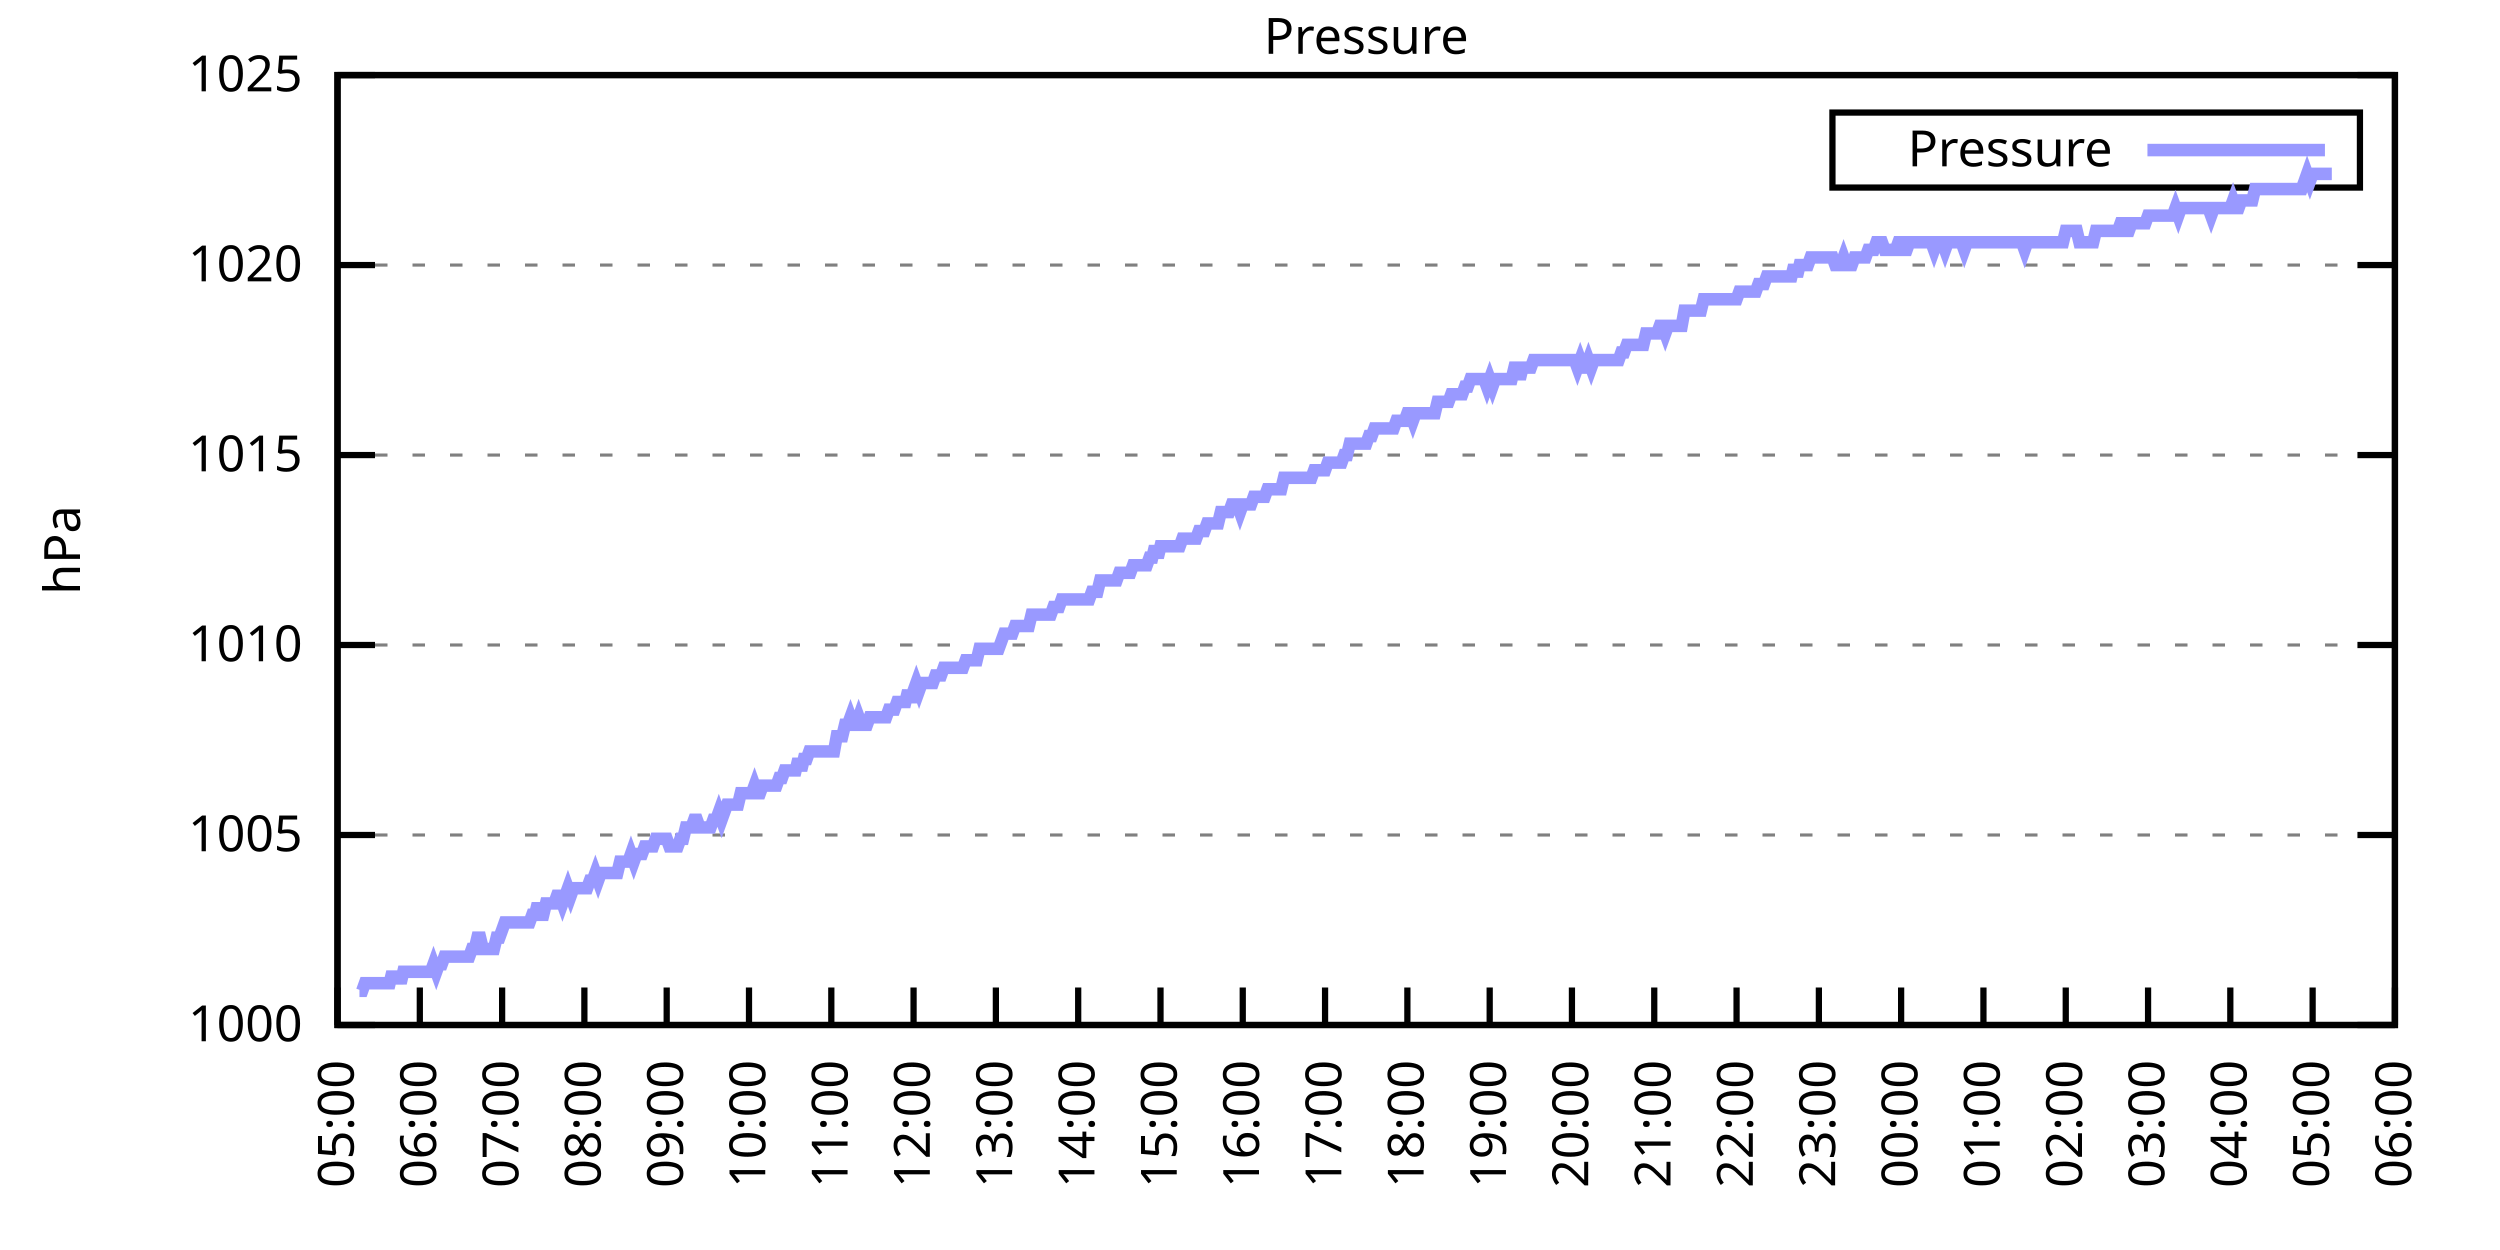
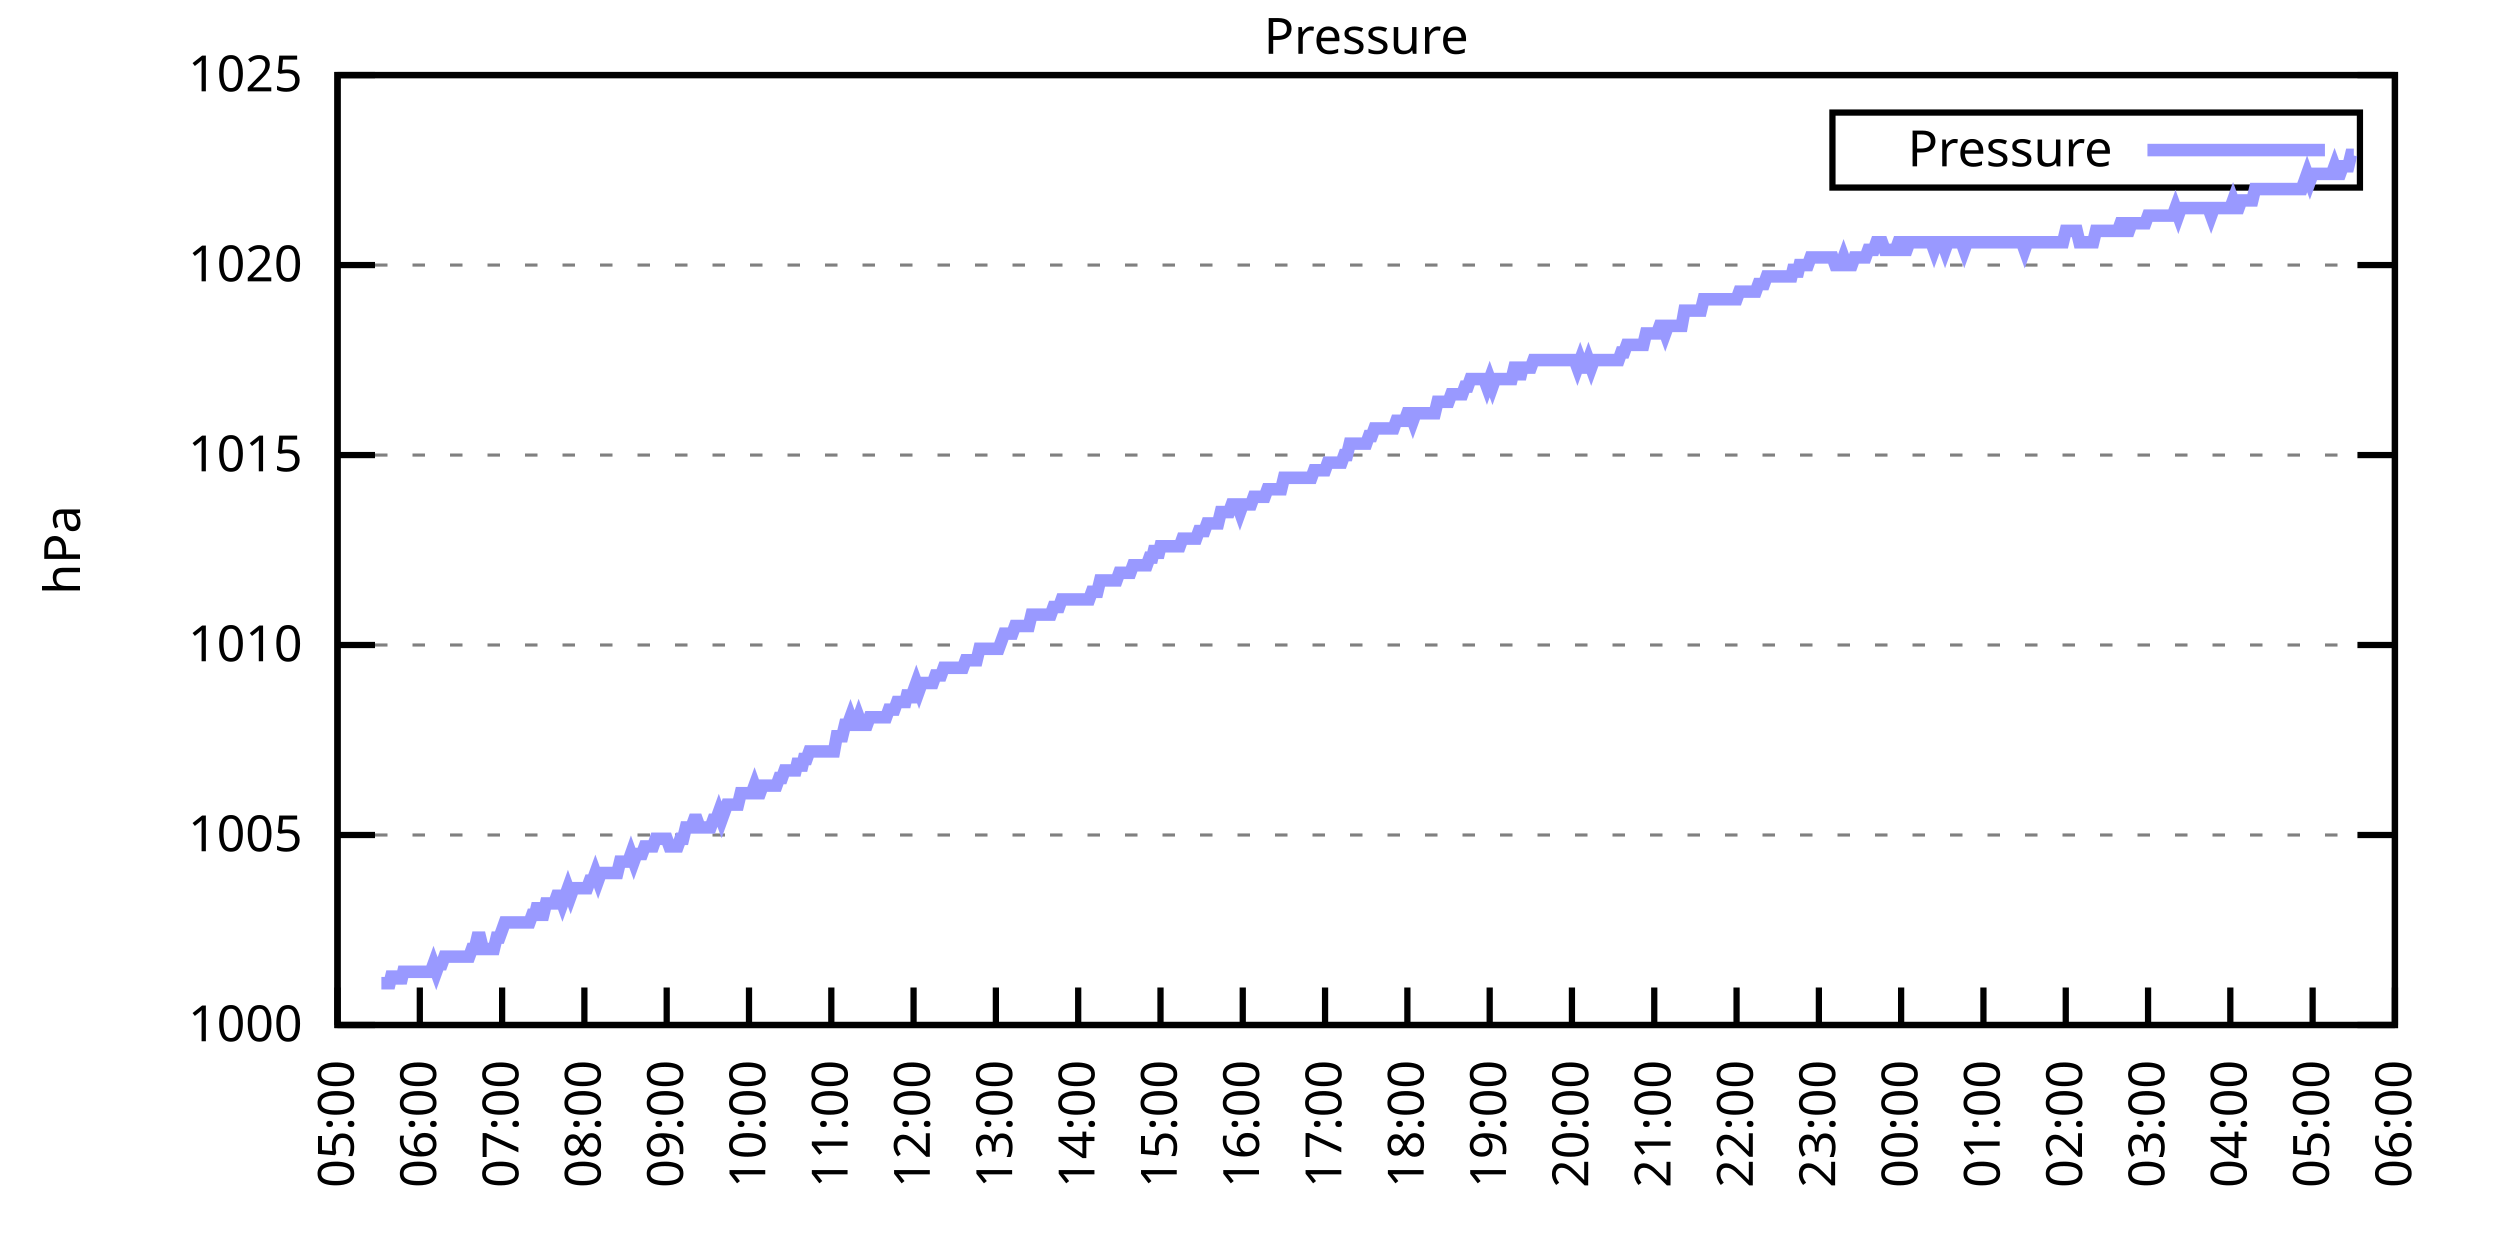
<svg xmlns="http://www.w3.org/2000/svg" xmlns:xlink="http://www.w3.org/1999/xlink" width="400" height="200" viewBox="0 0 400 200">
  <g id="gnuplot_canvas">
    <rect x="0" y="0" width="400" height="200" fill="none" />
    <defs>
      <circle id="gpDot" r="0.5" stroke-width="0.5" stroke="currentColor" />
      <path id="gpPt0" stroke-width="0.333" stroke="currentColor" d="M-1,0 h2 M0,-1 v2" />
      <path id="gpPt1" stroke-width="0.333" stroke="currentColor" d="M-1,-1 L1,1 M1,-1 L-1,1" />
      <path id="gpPt2" stroke-width="0.333" stroke="currentColor" d="M-1,0 L1,0 M0,-1 L0,1 M-1,-1 L1,1 M-1,1 L1,-1" />
      <rect id="gpPt3" stroke-width="0.333" stroke="currentColor" x="-1" y="-1" width="2" height="2" />
      <rect id="gpPt4" stroke-width="0.333" stroke="currentColor" fill="currentColor" x="-1" y="-1" width="2" height="2" />
      <circle id="gpPt5" stroke-width="0.333" stroke="currentColor" cx="0" cy="0" r="1" />
      <use xlink:href="#gpPt5" id="gpPt6" fill="currentColor" stroke="none" />
      <path id="gpPt7" stroke-width="0.333" stroke="currentColor" d="M0,-1.33 L-1.33,0.67 L1.33,0.67 z" />
      <use xlink:href="#gpPt7" id="gpPt8" fill="currentColor" stroke="none" />
      <use xlink:href="#gpPt7" id="gpPt9" stroke="currentColor" transform="rotate(180)" />
      <use xlink:href="#gpPt9" id="gpPt10" fill="currentColor" stroke="none" />
      <use xlink:href="#gpPt3" id="gpPt11" stroke="currentColor" transform="rotate(45)" />
      <use xlink:href="#gpPt11" id="gpPt12" fill="currentColor" stroke="none" />
      <path id="gpPt13" stroke-width="0.333" stroke="currentColor" d="M0,1.330 L1.265,0.411 L0.782,-1.067 L-0.782,-1.076 L-1.265,0.411 z" />
      <use xlink:href="#gpPt13" id="gpPt14" fill="currentColor" stroke="none" />
      <filter id="textbox" filterUnits="objectBoundingBox" x="0" y="0" height="1" width="1">
        <feFlood flood-color="white" flood-opacity="1" result="bgnd" />
        <feComposite in="SourceGraphic" in2="bgnd" operator="atop" />
      </filter>
      <filter id="greybox" filterUnits="objectBoundingBox" x="0" y="0" height="1" width="1">
        <feFlood flood-color="lightgrey" flood-opacity="1" result="grey" />
        <feComposite in="SourceGraphic" in2="grey" operator="atop" />
      </filter>
    </defs>
    <g fill="none" color="white" stroke="currentColor" stroke-width="1.00" stroke-linecap="butt" stroke-linejoin="miter">
</g>
    <g fill="none" color="black" stroke="currentColor" stroke-width="1.00" stroke-linecap="butt" stroke-linejoin="miter">
      <g stroke="none" shape-rendering="crispEdges">
        <polygon fill="rgb(255, 255, 255)" points="54.00,164.00 383.18,164.00 383.18,12.02 54.00,12.02 " />
      </g>
    </g>
    <g fill="none" color="black" stroke="currentColor" stroke-width="1.00" stroke-linecap="butt" stroke-linejoin="miter">
</g>
    <g fill="none" color="black" stroke="black" stroke-width="0.50" stroke-linecap="butt" stroke-linejoin="miter">
</g>
    <g fill="none" color="gray" stroke="currentColor" stroke-width="0.50" stroke-linecap="butt" stroke-linejoin="miter">
      <path stroke="gray" stroke-dasharray="2,4" class="gridline" d="M54.00,164.00 L383.19,164.00  " />
    </g>
    <g fill="none" color="gray" stroke="gray" stroke-width="1.00" stroke-linecap="butt" stroke-linejoin="miter">
</g>
    <g fill="none" color="black" stroke="currentColor" stroke-width="1.00" stroke-linecap="butt" stroke-linejoin="miter">
      <path stroke="black" d="M54.00,164.00 L60.00,164.00 M383.19,164.00 L377.19,164.00  " />
      <g transform="translate(48.40,166.60)" stroke="none" fill="black" font-family="Sans" font-size="8.00" text-anchor="end">
        <text>
          <tspan font-family="Sans"> 1000</tspan>
        </text>
      </g>
    </g>
    <g fill="none" color="black" stroke="currentColor" stroke-width="1.00" stroke-linecap="butt" stroke-linejoin="miter">
</g>
    <g fill="none" color="black" stroke="black" stroke-width="0.50" stroke-linecap="butt" stroke-linejoin="miter">
</g>
    <g fill="none" color="gray" stroke="currentColor" stroke-width="0.50" stroke-linecap="butt" stroke-linejoin="miter">
      <path stroke="gray" stroke-dasharray="2,4" class="gridline" d="M54.00,133.60 L383.19,133.60  " />
    </g>
    <g fill="none" color="gray" stroke="gray" stroke-width="1.00" stroke-linecap="butt" stroke-linejoin="miter">
</g>
    <g fill="none" color="black" stroke="currentColor" stroke-width="1.00" stroke-linecap="butt" stroke-linejoin="miter">
      <path stroke="black" d="M54.00,133.60 L60.00,133.60 M383.19,133.60 L377.19,133.60  " />
      <g transform="translate(48.40,136.20)" stroke="none" fill="black" font-family="Sans" font-size="8.00" text-anchor="end">
        <text>
          <tspan font-family="Sans"> 1005</tspan>
        </text>
      </g>
    </g>
    <g fill="none" color="black" stroke="currentColor" stroke-width="1.00" stroke-linecap="butt" stroke-linejoin="miter">
</g>
    <g fill="none" color="black" stroke="black" stroke-width="0.50" stroke-linecap="butt" stroke-linejoin="miter">
</g>
    <g fill="none" color="gray" stroke="currentColor" stroke-width="0.50" stroke-linecap="butt" stroke-linejoin="miter">
      <path stroke="gray" stroke-dasharray="2,4" class="gridline" d="M54.00,103.20 L383.19,103.20  " />
    </g>
    <g fill="none" color="gray" stroke="gray" stroke-width="1.00" stroke-linecap="butt" stroke-linejoin="miter">
</g>
    <g fill="none" color="black" stroke="currentColor" stroke-width="1.00" stroke-linecap="butt" stroke-linejoin="miter">
      <path stroke="black" d="M54.00,103.20 L60.00,103.20 M383.19,103.20 L377.19,103.20  " />
      <g transform="translate(48.40,105.80)" stroke="none" fill="black" font-family="Sans" font-size="8.00" text-anchor="end">
        <text>
          <tspan font-family="Sans"> 1010</tspan>
        </text>
      </g>
    </g>
    <g fill="none" color="black" stroke="currentColor" stroke-width="1.00" stroke-linecap="butt" stroke-linejoin="miter">
</g>
    <g fill="none" color="black" stroke="black" stroke-width="0.50" stroke-linecap="butt" stroke-linejoin="miter">
</g>
    <g fill="none" color="gray" stroke="currentColor" stroke-width="0.50" stroke-linecap="butt" stroke-linejoin="miter">
      <path stroke="gray" stroke-dasharray="2,4" class="gridline" d="M54.00,72.81 L383.19,72.81  " />
    </g>
    <g fill="none" color="gray" stroke="gray" stroke-width="1.00" stroke-linecap="butt" stroke-linejoin="miter">
</g>
    <g fill="none" color="black" stroke="currentColor" stroke-width="1.00" stroke-linecap="butt" stroke-linejoin="miter">
      <path stroke="black" d="M54.00,72.81 L60.00,72.81 M383.19,72.81 L377.19,72.81  " />
      <g transform="translate(48.40,75.41)" stroke="none" fill="black" font-family="Sans" font-size="8.00" text-anchor="end">
        <text>
          <tspan font-family="Sans"> 1015</tspan>
        </text>
      </g>
    </g>
    <g fill="none" color="black" stroke="currentColor" stroke-width="1.00" stroke-linecap="butt" stroke-linejoin="miter">
</g>
    <g fill="none" color="black" stroke="black" stroke-width="0.50" stroke-linecap="butt" stroke-linejoin="miter">
</g>
    <g fill="none" color="gray" stroke="currentColor" stroke-width="0.50" stroke-linecap="butt" stroke-linejoin="miter">
      <path stroke="gray" stroke-dasharray="2,4" class="gridline" d="M54.00,42.41 L383.19,42.41  " />
    </g>
    <g fill="none" color="gray" stroke="gray" stroke-width="1.00" stroke-linecap="butt" stroke-linejoin="miter">
</g>
    <g fill="none" color="black" stroke="currentColor" stroke-width="1.00" stroke-linecap="butt" stroke-linejoin="miter">
      <path stroke="black" d="M54.00,42.41 L60.00,42.41 M383.19,42.41 L377.19,42.41  " />
      <g transform="translate(48.40,45.01)" stroke="none" fill="black" font-family="Sans" font-size="8.00" text-anchor="end">
        <text>
          <tspan font-family="Sans"> 1020</tspan>
        </text>
      </g>
    </g>
    <g fill="none" color="black" stroke="currentColor" stroke-width="1.00" stroke-linecap="butt" stroke-linejoin="miter">
</g>
    <g fill="none" color="black" stroke="black" stroke-width="0.50" stroke-linecap="butt" stroke-linejoin="miter">
</g>
    <g fill="none" color="gray" stroke="currentColor" stroke-width="0.50" stroke-linecap="butt" stroke-linejoin="miter">
      <path stroke="gray" stroke-dasharray="2,4" class="gridline" d="M54.00,12.01 L383.19,12.01  " />
    </g>
    <g fill="none" color="gray" stroke="gray" stroke-width="1.00" stroke-linecap="butt" stroke-linejoin="miter">
</g>
    <g fill="none" color="black" stroke="currentColor" stroke-width="1.00" stroke-linecap="butt" stroke-linejoin="miter">
      <path stroke="black" d="M54.00,12.01 L60.00,12.01 M383.19,12.01 L377.19,12.01  " />
      <g transform="translate(48.40,14.61)" stroke="none" fill="black" font-family="Sans" font-size="8.00" text-anchor="end">
        <text>
          <tspan font-family="Sans"> 1025</tspan>
        </text>
      </g>
    </g>
    <g fill="none" color="black" stroke="currentColor" stroke-width="1.00" stroke-linecap="butt" stroke-linejoin="miter">
      <path stroke="black" d="M54.00,164.00 L54.00,158.00  " />
      <g transform="translate(56.60,169.60) rotate(270.00)" stroke="none" fill="black" font-family="Sans" font-size="8.00" text-anchor="end">
        <text>
          <tspan font-family="Sans">05:00</tspan>
        </text>
      </g>
    </g>
    <g fill="none" color="black" stroke="currentColor" stroke-width="1.00" stroke-linecap="butt" stroke-linejoin="miter">
      <path stroke="black" d="M67.17,164.00 L67.17,158.00  " />
      <g transform="translate(69.77,169.60) rotate(270.00)" stroke="none" fill="black" font-family="Sans" font-size="8.00" text-anchor="end">
        <text>
          <tspan font-family="Sans">06:00</tspan>
        </text>
      </g>
    </g>
    <g fill="none" color="black" stroke="currentColor" stroke-width="1.00" stroke-linecap="butt" stroke-linejoin="miter">
      <path stroke="black" d="M80.34,164.00 L80.34,158.00  " />
      <g transform="translate(82.94,169.60) rotate(270.00)" stroke="none" fill="black" font-family="Sans" font-size="8.00" text-anchor="end">
        <text>
          <tspan font-family="Sans">07:00</tspan>
        </text>
      </g>
    </g>
    <g fill="none" color="black" stroke="currentColor" stroke-width="1.00" stroke-linecap="butt" stroke-linejoin="miter">
      <path stroke="black" d="M93.50,164.00 L93.50,158.00  " />
      <g transform="translate(96.10,169.60) rotate(270.00)" stroke="none" fill="black" font-family="Sans" font-size="8.00" text-anchor="end">
        <text>
          <tspan font-family="Sans">08:00</tspan>
        </text>
      </g>
    </g>
    <g fill="none" color="black" stroke="currentColor" stroke-width="1.00" stroke-linecap="butt" stroke-linejoin="miter">
      <path stroke="black" d="M106.67,164.00 L106.67,158.00  " />
      <g transform="translate(109.27,169.60) rotate(270.00)" stroke="none" fill="black" font-family="Sans" font-size="8.00" text-anchor="end">
        <text>
          <tspan font-family="Sans">09:00</tspan>
        </text>
      </g>
    </g>
    <g fill="none" color="black" stroke="currentColor" stroke-width="1.00" stroke-linecap="butt" stroke-linejoin="miter">
      <path stroke="black" d="M119.84,164.00 L119.84,158.00  " />
      <g transform="translate(122.44,169.60) rotate(270.00)" stroke="none" fill="black" font-family="Sans" font-size="8.00" text-anchor="end">
        <text>
          <tspan font-family="Sans">10:00</tspan>
        </text>
      </g>
    </g>
    <g fill="none" color="black" stroke="currentColor" stroke-width="1.00" stroke-linecap="butt" stroke-linejoin="miter">
      <path stroke="black" d="M133.01,164.00 L133.01,158.00  " />
      <g transform="translate(135.61,169.60) rotate(270.00)" stroke="none" fill="black" font-family="Sans" font-size="8.00" text-anchor="end">
        <text>
          <tspan font-family="Sans">11:00</tspan>
        </text>
      </g>
    </g>
    <g fill="none" color="black" stroke="currentColor" stroke-width="1.00" stroke-linecap="butt" stroke-linejoin="miter">
      <path stroke="black" d="M146.17,164.00 L146.17,158.00  " />
      <g transform="translate(148.77,169.60) rotate(270.00)" stroke="none" fill="black" font-family="Sans" font-size="8.00" text-anchor="end">
        <text>
          <tspan font-family="Sans">12:00</tspan>
        </text>
      </g>
    </g>
    <g fill="none" color="black" stroke="currentColor" stroke-width="1.00" stroke-linecap="butt" stroke-linejoin="miter">
      <path stroke="black" d="M159.34,164.00 L159.34,158.00  " />
      <g transform="translate(161.94,169.60) rotate(270.00)" stroke="none" fill="black" font-family="Sans" font-size="8.00" text-anchor="end">
        <text>
          <tspan font-family="Sans">13:00</tspan>
        </text>
      </g>
    </g>
    <g fill="none" color="black" stroke="currentColor" stroke-width="1.00" stroke-linecap="butt" stroke-linejoin="miter">
      <path stroke="black" d="M172.51,164.00 L172.51,158.00  " />
      <g transform="translate(175.11,169.60) rotate(270.00)" stroke="none" fill="black" font-family="Sans" font-size="8.00" text-anchor="end">
        <text>
          <tspan font-family="Sans">14:00</tspan>
        </text>
      </g>
    </g>
    <g fill="none" color="black" stroke="currentColor" stroke-width="1.00" stroke-linecap="butt" stroke-linejoin="miter">
      <path stroke="black" d="M185.68,164.00 L185.68,158.00  " />
      <g transform="translate(188.28,169.60) rotate(270.00)" stroke="none" fill="black" font-family="Sans" font-size="8.00" text-anchor="end">
        <text>
          <tspan font-family="Sans">15:00</tspan>
        </text>
      </g>
    </g>
    <g fill="none" color="black" stroke="currentColor" stroke-width="1.00" stroke-linecap="butt" stroke-linejoin="miter">
      <path stroke="black" d="M198.84,164.00 L198.84,158.00  " />
      <g transform="translate(201.44,169.60) rotate(270.00)" stroke="none" fill="black" font-family="Sans" font-size="8.00" text-anchor="end">
        <text>
          <tspan font-family="Sans">16:00</tspan>
        </text>
      </g>
    </g>
    <g fill="none" color="black" stroke="currentColor" stroke-width="1.00" stroke-linecap="butt" stroke-linejoin="miter">
      <path stroke="black" d="M212.01,164.00 L212.01,158.00  " />
      <g transform="translate(214.61,169.60) rotate(270.00)" stroke="none" fill="black" font-family="Sans" font-size="8.00" text-anchor="end">
        <text>
          <tspan font-family="Sans">17:00</tspan>
        </text>
      </g>
    </g>
    <g fill="none" color="black" stroke="currentColor" stroke-width="1.00" stroke-linecap="butt" stroke-linejoin="miter">
      <path stroke="black" d="M225.18,164.00 L225.18,158.00  " />
      <g transform="translate(227.78,169.60) rotate(270.00)" stroke="none" fill="black" font-family="Sans" font-size="8.00" text-anchor="end">
        <text>
          <tspan font-family="Sans">18:00</tspan>
        </text>
      </g>
    </g>
    <g fill="none" color="black" stroke="currentColor" stroke-width="1.00" stroke-linecap="butt" stroke-linejoin="miter">
      <path stroke="black" d="M238.35,164.00 L238.35,158.00  " />
      <g transform="translate(240.95,169.60) rotate(270.00)" stroke="none" fill="black" font-family="Sans" font-size="8.00" text-anchor="end">
        <text>
          <tspan font-family="Sans">19:00</tspan>
        </text>
      </g>
    </g>
    <g fill="none" color="black" stroke="currentColor" stroke-width="1.00" stroke-linecap="butt" stroke-linejoin="miter">
      <path stroke="black" d="M251.51,164.00 L251.51,158.00  " />
      <g transform="translate(254.11,169.60) rotate(270.00)" stroke="none" fill="black" font-family="Sans" font-size="8.00" text-anchor="end">
        <text>
          <tspan font-family="Sans">20:00</tspan>
        </text>
      </g>
    </g>
    <g fill="none" color="black" stroke="currentColor" stroke-width="1.00" stroke-linecap="butt" stroke-linejoin="miter">
      <path stroke="black" d="M264.68,164.00 L264.68,158.00  " />
      <g transform="translate(267.28,169.60) rotate(270.00)" stroke="none" fill="black" font-family="Sans" font-size="8.00" text-anchor="end">
        <text>
          <tspan font-family="Sans">21:00</tspan>
        </text>
      </g>
    </g>
    <g fill="none" color="black" stroke="currentColor" stroke-width="1.00" stroke-linecap="butt" stroke-linejoin="miter">
      <path stroke="black" d="M277.85,164.00 L277.85,158.00  " />
      <g transform="translate(280.45,169.60) rotate(270.00)" stroke="none" fill="black" font-family="Sans" font-size="8.00" text-anchor="end">
        <text>
          <tspan font-family="Sans">22:00</tspan>
        </text>
      </g>
    </g>
    <g fill="none" color="black" stroke="currentColor" stroke-width="1.00" stroke-linecap="butt" stroke-linejoin="miter">
      <path stroke="black" d="M291.02,164.00 L291.02,158.00  " />
      <g transform="translate(293.62,169.60) rotate(270.00)" stroke="none" fill="black" font-family="Sans" font-size="8.00" text-anchor="end">
        <text>
          <tspan font-family="Sans">23:00</tspan>
        </text>
      </g>
    </g>
    <g fill="none" color="black" stroke="currentColor" stroke-width="1.00" stroke-linecap="butt" stroke-linejoin="miter">
      <path stroke="black" d="M304.18,164.00 L304.18,158.00  " />
      <g transform="translate(306.78,169.60) rotate(270.00)" stroke="none" fill="black" font-family="Sans" font-size="8.00" text-anchor="end">
        <text>
          <tspan font-family="Sans">00:00</tspan>
        </text>
      </g>
    </g>
    <g fill="none" color="black" stroke="currentColor" stroke-width="1.00" stroke-linecap="butt" stroke-linejoin="miter">
      <path stroke="black" d="M317.35,164.00 L317.35,158.00  " />
      <g transform="translate(319.95,169.60) rotate(270.00)" stroke="none" fill="black" font-family="Sans" font-size="8.00" text-anchor="end">
        <text>
          <tspan font-family="Sans">01:00</tspan>
        </text>
      </g>
    </g>
    <g fill="none" color="black" stroke="currentColor" stroke-width="1.00" stroke-linecap="butt" stroke-linejoin="miter">
      <path stroke="black" d="M330.52,164.00 L330.52,158.00  " />
      <g transform="translate(333.12,169.60) rotate(270.00)" stroke="none" fill="black" font-family="Sans" font-size="8.00" text-anchor="end">
        <text>
          <tspan font-family="Sans">02:00</tspan>
        </text>
      </g>
    </g>
    <g fill="none" color="black" stroke="currentColor" stroke-width="1.00" stroke-linecap="butt" stroke-linejoin="miter">
      <path stroke="black" d="M343.69,164.00 L343.69,158.00  " />
      <g transform="translate(346.29,169.60) rotate(270.00)" stroke="none" fill="black" font-family="Sans" font-size="8.00" text-anchor="end">
        <text>
          <tspan font-family="Sans">03:00</tspan>
        </text>
      </g>
    </g>
    <g fill="none" color="black" stroke="currentColor" stroke-width="1.00" stroke-linecap="butt" stroke-linejoin="miter">
      <path stroke="black" d="M356.85,164.00 L356.85,158.00  " />
      <g transform="translate(359.45,169.60) rotate(270.00)" stroke="none" fill="black" font-family="Sans" font-size="8.00" text-anchor="end">
        <text>
          <tspan font-family="Sans">04:00</tspan>
        </text>
      </g>
    </g>
    <g fill="none" color="black" stroke="currentColor" stroke-width="1.00" stroke-linecap="butt" stroke-linejoin="miter">
      <path stroke="black" d="M370.02,164.00 L370.02,158.00  " />
      <g transform="translate(372.62,169.60) rotate(270.00)" stroke="none" fill="black" font-family="Sans" font-size="8.00" text-anchor="end">
        <text>
          <tspan font-family="Sans">05:00</tspan>
        </text>
      </g>
    </g>
    <g fill="none" color="black" stroke="currentColor" stroke-width="1.00" stroke-linecap="butt" stroke-linejoin="miter">
      <path stroke="black" d="M383.19,164.00 L383.19,158.00  " />
      <g transform="translate(385.79,169.60) rotate(270.00)" stroke="none" fill="black" font-family="Sans" font-size="8.00" text-anchor="end">
        <text>
          <tspan font-family="Sans">06:00</tspan>
        </text>
      </g>
    </g>
    <g fill="none" color="black" stroke="currentColor" stroke-width="1.00" stroke-linecap="butt" stroke-linejoin="miter">
</g>
    <g fill="none" color="black" stroke="currentColor" stroke-width="1.00" stroke-linecap="butt" stroke-linejoin="miter">
      <path stroke="black" d="M54.00,12.01 L54.00,164.00 L383.19,164.00 L383.19,12.01 L54.00,12.01 Z  " />
    </g>
    <g fill="none" color="black" stroke="currentColor" stroke-width="1.00" stroke-linecap="butt" stroke-linejoin="miter">
</g>
    <g fill="none" color="black" stroke="currentColor" stroke-width="1.00" stroke-linecap="butt" stroke-linejoin="miter">
      <path stroke="black" d="M293.19,30.01 L293.19,18.01 L377.59,18.01 L377.59,30.01 L293.19,30.01 Z  " />
    </g>
    <g id="Pressure_plot_1">
      <g fill="none" color="white" stroke="black" stroke-width="2.00" stroke-linecap="butt" stroke-linejoin="miter">
</g>
      <g fill="none" color="black" stroke="currentColor" stroke-width="2.00" stroke-linecap="butt" stroke-linejoin="miter">
        <g transform="translate(337.99,26.61)" stroke="none" fill="black" font-family="Sans" font-size="8.00" text-anchor="end">
          <text>
            <tspan font-family="Sans">Pressure</tspan>
          </text>
        </g>
      </g>
      <g fill="none" color="black" stroke="currentColor" stroke-width="2.00" stroke-linecap="butt" stroke-linejoin="miter">
-         <path stroke="rgb(153, 153, 255)" d="M343.59,24.01 L371.99,24.01 M57.51,158.53 L57.95,158.53 L58.39,157.31 L58.83,157.31 L59.27,157.31 L59.71,157.31   L60.14,157.31 L60.58,157.31 L61.02,157.31 L61.46,157.31 L61.90,157.31 L62.34,157.31 L62.78,155.49 L63.22,157.31   L63.66,155.49 L64.10,157.31 L64.53,155.49 L64.97,155.49 L65.41,155.49 L65.85,155.49 L66.29,155.49 L66.73,155.49   L67.17,155.49 L67.61,155.49 L68.05,155.49 L68.48,155.49 L68.92,155.49 L69.36,154.27 L69.80,155.49 L70.24,154.27   L70.68,154.27 L71.12,153.06 L71.56,153.06 L72.00,153.06 L72.43,153.06 L72.87,153.06 L73.31,153.06 L73.75,153.06   L74.19,153.06 L74.63,153.06 L75.07,153.06 L75.51,151.84 L75.95,151.84 L76.38,150.02 L76.82,150.02 L77.26,151.84   L77.70,151.84 L78.14,151.84 L78.58,151.84 L79.02,151.84 L79.46,150.02 L79.90,150.02 L80.34,148.80 L80.77,147.59   L81.21,147.59 L81.65,147.59 L82.09,147.59 L82.53,147.59 L82.97,147.59 L83.41,147.59 L83.85,147.59 L84.29,147.59   L84.72,147.59 L85.16,146.37 L85.60,146.37 L86.04,144.55 L86.48,146.37 L86.92,146.37 L87.36,144.55 L87.80,144.55   L88.24,144.55 L88.67,144.55 L89.11,143.33 L89.55,143.33 L89.99,144.55 L90.43,143.33 L90.87,142.11 L91.31,143.33   L91.75,142.11 L92.19,142.11 L92.62,142.11 L93.06,142.11 L93.50,142.11 L93.94,142.11 L94.38,140.90 L94.82,140.90   L95.26,139.68 L95.70,140.90 L96.14,139.68 L96.58,139.68 L97.01,139.68 L97.45,139.68 L97.89,139.68 L98.33,139.68   L98.77,139.68 L99.21,137.86 L99.65,137.86 L100.09,137.86 L100.53,137.86 L100.96,136.64 L101.40,137.86 L101.84,136.64   L102.28,136.64 L102.72,136.64 L103.16,135.43 L103.60,135.43 L104.04,135.43 L104.48,135.43 L104.91,134.21 L105.35,134.21   L105.79,134.21 L106.23,134.21 L106.67,134.21 L107.11,135.43 L107.55,135.43 L107.99,135.43 L108.43,135.43 L108.87,134.21   L109.30,134.21 L109.74,132.39 L110.18,132.39 L110.62,132.39 L111.06,131.17 L111.50,131.17 L111.94,132.39 L112.38,132.39   L112.82,132.39 L113.25,132.39 L113.69,132.39 L114.13,131.17 L114.57,131.17 L115.01,129.95 L115.45,131.17 L115.89,129.95   L116.33,128.74 L116.77,128.74 L117.20,128.74 L117.64,128.74 L118.08,128.74 L118.52,126.91 L118.96,126.91 L119.40,126.91   L119.84,126.91 L120.28,126.91 L120.72,125.70 L121.15,126.91 L121.59,126.91 L122.03,125.70 L122.47,125.70 L122.91,125.70   L123.35,125.70 L123.79,125.70 L124.23,125.70 L124.67,124.48 L125.11,124.48 L125.54,123.27 L125.98,123.27 L126.42,123.27   L126.86,123.27 L127.30,123.27 L127.74,121.44 L128.18,123.27 L128.62,121.44 L129.06,121.44 L129.49,120.23 L129.93,120.23   L130.37,120.23 L130.81,120.23 L131.25,120.23 L131.69,120.23 L132.13,120.23 L132.57,120.23 L133.01,120.23 L133.44,120.23   L133.88,117.80 L134.32,117.80 L134.76,117.80 L135.20,115.97 L135.64,115.97 L136.08,114.76 L136.52,115.97 L136.96,115.97   L137.39,114.76 L137.83,115.97 L138.27,115.97 L138.71,115.97 L139.15,114.76 L139.59,114.76 L140.03,114.76 L140.47,114.76   L140.91,114.76 L141.35,114.76 L141.78,114.76 L142.22,113.54 L142.66,113.54 L143.10,113.54 L143.54,112.32 L143.98,112.32   L144.42,112.32 L144.86,112.32 L145.30,110.50 L145.73,112.32 L146.17,110.50 L146.61,109.28 L147.05,110.50 L147.49,109.28   L147.93,109.28 L148.37,109.28 L148.81,109.28 L149.25,109.28 L149.68,108.07 L150.12,108.07 L150.56,108.07 L151.00,106.85   L151.44,106.85 L151.88,106.85 L152.32,106.85 L152.76,106.85 L153.20,106.85 L153.63,106.85 L154.07,106.85 L154.51,105.64   L154.95,105.64 L155.39,105.64 L155.83,105.64 L156.27,105.64 L156.71,103.81 L157.15,103.81 L157.59,103.81 L158.02,103.81   L158.46,103.81 L158.90,103.81 L159.34,103.81 L159.78,103.81 L160.22,102.60 L160.66,101.38 L161.10,101.38 L161.54,101.38   L161.97,101.38 L162.41,100.16 L162.85,100.16 L163.29,100.16 L163.73,100.16 L164.17,100.16 L164.61,100.16 L165.05,98.34   L165.49,98.34 L165.92,98.34 L166.36,98.34 L166.80,98.34 L167.24,98.34 L167.68,98.34 L168.12,98.34 L168.56,97.12   L169.00,97.12 L169.44,97.12 L169.87,95.91 L170.31,95.91 L170.75,95.91 L171.19,95.91 L171.63,95.91 L172.07,95.91   L172.51,95.91 L172.95,95.91 L173.39,95.91 L173.83,95.91 L174.26,95.91 L174.70,94.69 L175.14,94.69 L175.58,94.69   L176.02,92.87 L176.46,92.87 L176.90,92.87 L177.34,92.87 L177.78,92.87 L178.21,92.87 L178.65,92.87 L179.09,91.65   L179.53,91.65 L179.97,91.65 L180.41,91.65 L180.85,91.65 L181.29,90.44 L181.73,90.44 L182.16,90.44 L182.60,90.44   L183.04,90.44 L183.48,90.44 L183.92,89.22 L184.36,89.22 L184.80,87.40 L185.24,89.22 L185.68,87.40 L186.11,87.40   L186.55,87.40 L186.99,87.40 L187.43,87.40 L187.87,87.40 L188.31,87.40 L188.75,87.40 L189.19,86.18 L189.63,86.18   L190.07,86.18 L190.50,86.18 L190.94,86.18 L191.38,86.18 L191.82,84.97 L192.26,84.97 L192.70,84.97 L193.14,83.75   L193.58,83.75 L194.02,83.75 L194.45,83.75 L194.89,83.75 L195.33,81.93 L195.77,81.93 L196.21,81.93 L196.65,81.93   L197.09,80.71 L197.53,80.71 L197.97,80.71 L198.40,81.93 L198.84,80.71 L199.28,80.71 L199.72,80.71 L200.16,80.71   L200.60,79.49 L201.04,79.49 L201.48,79.49 L201.92,79.49 L202.35,79.49 L202.79,78.28 L203.23,78.28 L203.67,78.28   L204.11,78.28 L204.55,78.28 L204.99,78.28 L205.43,76.45 L205.87,76.45 L206.31,76.45 L206.74,76.45 L207.18,76.45   L207.62,76.45 L208.06,76.45 L208.50,76.45 L208.94,76.45 L209.38,76.45 L209.82,76.45 L210.26,75.24 L210.69,75.24   L211.13,75.24 L211.57,75.24 L212.01,75.24 L212.45,74.02 L212.89,74.02 L213.33,74.02 L213.77,74.02 L214.21,74.02   L214.64,74.02 L215.08,72.81 L215.52,72.81 L215.96,70.98 L216.40,70.98 L216.84,70.98 L217.28,70.98 L217.72,70.98   L218.16,70.98 L218.60,70.98 L219.03,69.77 L219.47,69.77 L219.91,68.55 L220.35,68.55 L220.79,68.55 L221.23,68.55   L221.67,68.55 L222.11,68.55 L222.55,68.55 L222.98,68.55 L223.42,67.33 L223.86,67.33 L224.30,67.33 L224.74,67.33   L225.18,66.12 L225.62,66.12 L226.06,67.33 L226.50,66.12 L226.93,66.12 L227.37,66.12 L227.81,66.12 L228.25,66.12   L228.69,66.12 L229.13,66.12 L229.57,66.12 L230.01,64.29 L230.45,64.29 L230.88,64.29 L231.32,64.29 L231.76,64.29   L232.20,63.08 L232.64,63.08 L233.08,63.08 L233.52,63.08 L233.96,63.08 L234.40,61.86 L234.84,61.86 L235.27,60.65   L235.71,60.65 L236.15,60.65 L236.59,60.65 L237.03,60.65 L237.47,60.65 L237.91,61.86 L238.35,60.65 L238.79,61.86   L239.22,60.65 L239.66,60.65 L240.10,60.65 L240.54,60.65 L240.98,60.65 L241.42,60.65 L241.86,60.65 L242.30,58.82   L242.74,58.82 L243.17,60.65 L243.61,58.82 L244.05,58.82 L244.49,58.82 L244.93,58.82 L245.37,57.61 L245.81,57.61   L246.25,57.61 L246.69,57.61 L247.12,57.61 L247.56,57.61 L248.00,57.61 L248.44,57.61 L248.88,57.61 L249.32,57.61   L249.76,57.61 L250.20,57.61 L250.64,57.61 L251.08,57.61 L251.51,57.61 L251.95,57.61 L252.39,58.82 L252.83,57.61   L253.27,58.82 L253.71,58.82 L254.15,57.61 L254.59,58.82 L255.03,57.61 L255.46,57.61 L255.90,57.61 L256.34,57.61   L256.78,57.61 L257.22,57.61 L257.66,57.61 L258.10,57.61 L258.54,57.61 L258.98,57.61 L259.41,56.39 L259.85,56.39   L260.29,55.18 L260.73,55.18 L261.17,55.18 L261.61,55.18 L262.05,55.18 L262.49,55.18 L262.93,55.18 L263.36,53.35   L263.80,53.35 L264.24,53.35 L264.68,53.35 L265.12,53.35 L265.56,52.14 L266.00,52.14 L266.44,53.35 L266.88,52.14   L267.32,52.14 L267.75,52.14 L268.19,52.14 L268.63,52.14 L269.07,52.14 L269.51,49.70 L269.95,49.70 L270.39,49.70   L270.83,49.70 L271.27,49.70 L271.70,49.70 L272.14,49.70 L272.58,47.88 L273.02,47.88 L273.46,47.88 L273.90,47.88   L274.34,47.88 L274.78,47.88 L275.22,47.88 L275.65,47.88 L276.09,47.88 L276.53,47.88 L276.97,47.88 L277.41,47.88   L277.85,47.88 L278.29,46.66 L278.73,46.66 L279.17,46.66 L279.60,46.66 L280.04,46.66 L280.48,46.66 L280.92,46.66   L281.36,45.45 L281.80,45.45 L282.24,45.45 L282.68,44.23 L283.12,44.23 L283.56,44.23 L283.99,44.23 L284.43,44.23   L284.87,44.23 L285.31,44.23 L285.75,44.23 L286.19,44.23 L286.63,44.23 L287.07,42.41 L287.51,44.23 L287.94,42.41   L288.38,42.41 L288.82,42.41 L289.26,42.41 L289.70,41.19 L290.14,41.19 L290.58,41.19 L291.02,41.19 L291.46,41.19   L291.89,41.19 L292.33,41.19 L292.77,41.19 L293.21,41.19 L293.65,42.41 L294.09,42.41 L294.53,42.41 L294.97,41.19   L295.41,42.41 L295.84,42.41 L296.28,42.41 L296.72,41.19 L297.16,41.19 L297.60,41.19 L298.04,41.19 L298.48,41.19   L298.92,39.98 L299.36,39.98 L299.80,39.98 L300.23,38.76 L300.67,38.76 L301.11,38.76 L301.55,39.98 L301.99,39.98   L302.43,39.98 L302.87,39.98 L303.31,39.98 L303.75,38.76 L304.18,38.76 L304.62,39.98 L305.06,39.98 L305.50,38.76   L305.94,38.76 L306.38,38.76 L306.82,38.76 L307.26,38.76 L307.70,38.76 L308.13,38.76 L308.57,38.76 L309.01,38.76   L309.45,39.98 L309.89,38.76 L310.33,38.76 L310.77,38.76 L311.21,39.98 L311.65,38.76 L312.08,38.76 L312.52,38.76   L312.96,38.76 L313.40,38.76 L313.84,38.76 L314.28,39.98 L314.72,38.76 L315.16,38.76 L315.60,38.76 L316.04,38.76   L316.47,38.76 L316.91,38.76 L317.35,38.76 L317.79,38.76 L318.23,38.76 L318.67,38.76 L319.11,38.76 L319.55,38.76   L319.99,38.76 L320.42,38.76 L320.86,38.76 L321.30,38.76 L321.74,38.76 L322.18,38.76 L322.62,38.76 L323.06,38.76   L323.50,38.76 L323.94,39.98 L324.37,38.76 L324.81,38.76 L325.25,38.76 L325.69,38.76 L326.13,38.76 L326.57,38.76   L327.01,38.76 L327.45,38.76 L327.89,38.76 L328.33,38.76 L328.76,38.76 L329.20,38.76 L329.64,38.76 L330.08,38.76   L330.52,36.94 L330.96,36.94 L331.40,36.94 L331.84,36.94 L332.28,36.94 L332.71,38.76 L333.15,38.76 L333.59,38.76   L334.03,38.76 L334.47,38.76 L334.91,38.76 L335.35,36.94 L335.79,36.94 L336.23,36.94 L336.66,36.94 L337.10,36.94   L337.54,36.94 L337.98,36.94 L338.42,36.94 L338.86,36.94 L339.30,35.72 L339.74,35.72 L340.18,36.94 L340.61,36.94   L341.05,35.72 L341.49,35.72 L341.93,35.72 L342.37,35.72 L342.81,35.72 L343.25,35.72 L343.69,34.50 L344.13,34.50   L344.57,34.50 L345.00,34.50 L345.44,34.50 L345.88,34.50 L346.32,34.50 L346.76,34.50 L347.20,34.50 L347.64,34.50   L348.08,33.29 L348.52,34.50 L348.95,33.29 L349.39,33.29 L349.83,33.29 L350.27,33.29 L350.71,33.29 L351.15,33.29   L351.59,33.29 L352.03,33.29 L352.47,33.29 L352.90,33.29 L353.34,33.29 L353.78,34.50 L354.22,33.29 L354.66,33.29   L355.10,33.29 L355.54,33.29 L355.98,33.29 L356.42,33.29 L356.85,33.29 L357.29,32.07 L357.73,33.29 L358.17,33.29   L358.61,32.07 L359.05,32.07 L359.49,32.07 L359.93,32.07 L360.37,32.07 L360.81,30.25 L361.24,30.25 L361.68,30.25   L362.12,30.25 L362.56,30.25 L363.00,30.25 L363.44,30.25 L363.88,30.25 L364.32,30.25 L364.76,30.25 L365.19,30.25   L365.63,30.25 L366.07,30.25 L366.51,30.25 L366.95,30.25 L367.39,30.25 L367.83,30.25 L368.27,30.25 L368.71,29.03   L369.14,27.82 L369.58,29.03 L370.02,27.82 L370.46,27.82 L370.90,27.82 L371.34,27.82 L371.78,27.82 L372.22,27.82   L372.66,27.82 L373.09,27.82  " />
+         <path stroke="rgb(153, 153, 255)" d="M343.59,24.01 L371.99,24.01 M61.02,157.31 L61.46,157.31 L61.90,157.31 L62.34,157.31 L62.78,155.49 L63.22,157.31   L63.66,155.49 L64.10,157.31 L64.53,155.49 L64.97,155.49 L65.41,155.49 L65.85,155.49 L66.29,155.49 L66.73,155.49   L67.17,155.49 L67.61,155.49 L68.05,155.49 L68.48,155.49 L68.92,155.49 L69.36,154.27 L69.80,155.49 L70.24,154.27   L70.68,154.27 L71.12,153.06 L71.56,153.06 L72.00,153.06 L72.43,153.06 L72.87,153.06 L73.31,153.06 L73.75,153.06   L74.19,153.06 L74.63,153.06 L75.07,153.06 L75.51,151.84 L75.95,151.84 L76.38,150.02 L76.82,150.02 L77.26,151.84   L77.70,151.84 L78.14,151.84 L78.58,151.84 L79.02,151.84 L79.46,150.02 L79.90,150.02 L80.34,148.80 L80.77,147.59   L81.21,147.59 L81.65,147.59 L82.09,147.59 L82.53,147.59 L82.97,147.59 L83.41,147.59 L83.85,147.59 L84.29,147.59   L84.72,147.59 L85.16,146.37 L85.60,146.37 L86.04,144.55 L86.48,146.37 L86.92,146.37 L87.36,144.55 L87.80,144.55   L88.24,144.55 L88.67,144.55 L89.11,143.33 L89.55,143.33 L89.99,144.55 L90.43,143.33 L90.87,142.11 L91.31,143.33   L91.75,142.11 L92.19,142.11 L92.62,142.11 L93.06,142.11 L93.50,142.11 L93.94,142.11 L94.38,140.90 L94.82,140.90   L95.26,139.68 L95.70,140.90 L96.14,139.68 L96.58,139.68 L97.01,139.68 L97.45,139.68 L97.89,139.68 L98.33,139.68   L98.77,139.68 L99.21,137.86 L99.65,137.86 L100.09,137.86 L100.53,137.86 L100.96,136.64 L101.40,137.86 L101.84,136.64   L102.28,136.64 L102.72,136.64 L103.16,135.43 L103.60,135.43 L104.04,135.43 L104.48,135.43 L104.91,134.21 L105.35,134.21   L105.79,134.21 L106.23,134.21 L106.67,134.21 L107.11,135.43 L107.55,135.43 L107.99,135.43 L108.43,135.43 L108.87,134.21   L109.30,134.21 L109.74,132.39 L110.18,132.39 L110.62,132.39 L111.06,131.17 L111.50,131.17 L111.94,132.39 L112.38,132.39   L112.82,132.39 L113.25,132.39 L113.69,132.39 L114.13,131.17 L114.57,131.17 L115.01,129.95 L115.45,131.17 L115.89,129.95   L116.33,128.74 L116.77,128.74 L117.20,128.74 L117.64,128.74 L118.08,128.74 L118.52,126.91 L118.96,126.91 L119.40,126.91   L119.84,126.91 L120.28,126.91 L120.72,125.70 L121.15,126.91 L121.59,126.91 L122.03,125.70 L122.47,125.70 L122.91,125.70   L123.35,125.70 L123.79,125.70 L124.23,125.70 L124.67,124.48 L125.11,124.48 L125.54,123.27 L125.98,123.27 L126.42,123.27   L126.86,123.27 L127.30,123.27 L127.74,121.44 L128.18,123.27 L128.62,121.44 L129.06,121.44 L129.49,120.23 L129.93,120.23   L130.37,120.23 L130.81,120.23 L131.25,120.23 L131.69,120.23 L132.13,120.23 L132.57,120.23 L133.01,120.23 L133.44,120.23   L133.88,117.80 L134.32,117.80 L134.76,117.80 L135.20,115.97 L135.64,115.97 L136.08,114.76 L136.52,115.97 L136.96,115.97   L137.39,114.76 L137.83,115.97 L138.27,115.97 L138.71,115.97 L139.15,114.76 L139.59,114.76 L140.03,114.76 L140.47,114.76   L140.91,114.76 L141.35,114.76 L141.78,114.76 L142.22,113.54 L142.66,113.54 L143.10,113.54 L143.54,112.32 L143.98,112.32   L144.42,112.32 L144.86,112.32 L145.30,110.50 L145.73,112.32 L146.17,110.50 L146.61,109.28 L147.05,110.50 L147.49,109.28   L147.93,109.28 L148.37,109.28 L148.81,109.28 L149.25,109.28 L149.68,108.07 L150.12,108.07 L150.56,108.07 L151.00,106.85   L151.44,106.85 L151.88,106.85 L152.32,106.85 L152.76,106.85 L153.20,106.85 L153.63,106.85 L154.07,106.85 L154.51,105.64   L154.95,105.64 L155.39,105.64 L155.83,105.64 L156.27,105.64 L156.71,103.81 L157.15,103.81 L157.59,103.81 L158.02,103.81   L158.46,103.81 L158.90,103.81 L159.34,103.81 L159.78,103.81 L160.22,102.60 L160.66,101.38 L161.10,101.38 L161.54,101.38   L161.97,101.38 L162.41,100.16 L162.85,100.16 L163.29,100.16 L163.73,100.16 L164.17,100.16 L164.61,100.16 L165.05,98.34   L165.49,98.34 L165.92,98.34 L166.36,98.34 L166.80,98.34 L167.24,98.34 L167.68,98.34 L168.12,98.34 L168.56,97.12   L169.00,97.12 L169.44,97.12 L169.87,95.91 L170.31,95.91 L170.75,95.91 L171.19,95.91 L171.63,95.91 L172.07,95.91   L172.51,95.91 L172.95,95.91 L173.39,95.91 L173.83,95.91 L174.26,95.91 L174.70,94.69 L175.14,94.69 L175.58,94.69   L176.02,92.87 L176.46,92.87 L176.90,92.87 L177.34,92.87 L177.78,92.87 L178.21,92.87 L178.65,92.87 L179.09,91.65   L179.53,91.65 L179.97,91.65 L180.41,91.65 L180.85,91.65 L181.29,90.44 L181.73,90.44 L182.16,90.44 L182.60,90.44   L183.04,90.44 L183.48,90.44 L183.92,89.22 L184.36,89.22 L184.80,87.40 L185.24,89.22 L185.68,87.40 L186.11,87.40   L186.55,87.40 L186.99,87.40 L187.43,87.40 L187.87,87.40 L188.31,87.40 L188.75,87.40 L189.19,86.18 L189.63,86.18   L190.07,86.18 L190.50,86.18 L190.94,86.18 L191.38,86.18 L191.82,84.97 L192.26,84.97 L192.70,84.97 L193.14,83.75   L193.58,83.75 L194.02,83.75 L194.45,83.75 L194.89,83.75 L195.33,81.93 L195.77,81.93 L196.21,81.93 L196.65,81.93   L197.09,80.71 L197.53,80.71 L197.97,80.71 L198.40,81.93 L198.84,80.71 L199.28,80.71 L199.72,80.71 L200.16,80.71   L200.60,79.49 L201.04,79.49 L201.48,79.49 L201.92,79.49 L202.35,79.49 L202.79,78.28 L203.23,78.28 L203.67,78.28   L204.11,78.28 L204.55,78.28 L204.99,78.28 L205.43,76.45 L205.87,76.45 L206.31,76.45 L206.74,76.45 L207.18,76.45   L207.62,76.45 L208.06,76.45 L208.50,76.45 L208.94,76.45 L209.38,76.45 L209.82,76.45 L210.26,75.24 L210.69,75.24   L211.13,75.24 L211.57,75.24 L212.01,75.24 L212.45,74.02 L212.89,74.02 L213.33,74.02 L213.77,74.02 L214.21,74.02   L214.64,74.02 L215.08,72.81 L215.52,72.81 L215.96,70.98 L216.40,70.98 L216.84,70.98 L217.28,70.98 L217.72,70.98   L218.16,70.98 L218.60,70.98 L219.03,69.77 L219.47,69.77 L219.91,68.55 L220.35,68.55 L220.79,68.55 L221.23,68.55   L221.67,68.55 L222.11,68.55 L222.55,68.55 L222.98,68.55 L223.42,67.33 L223.86,67.33 L224.30,67.33 L224.74,67.33   L225.18,66.12 L225.62,66.12 L226.06,67.33 L226.50,66.12 L226.93,66.12 L227.37,66.12 L227.81,66.12 L228.25,66.12   L228.69,66.12 L229.13,66.12 L229.57,66.12 L230.01,64.29 L230.45,64.29 L230.88,64.29 L231.32,64.29 L231.76,64.29   L232.20,63.08 L232.64,63.08 L233.08,63.08 L233.52,63.08 L233.96,63.08 L234.40,61.86 L234.84,61.86 L235.27,60.65   L235.71,60.65 L236.15,60.65 L236.59,60.65 L237.03,60.65 L237.47,60.65 L237.91,61.86 L238.35,60.65 L238.79,61.86   L239.22,60.65 L239.66,60.65 L240.10,60.65 L240.54,60.65 L240.98,60.65 L241.42,60.65 L241.86,60.65 L242.30,58.82   L242.74,58.82 L243.17,60.65 L243.61,58.82 L244.05,58.82 L244.49,58.82 L244.93,58.82 L245.37,57.61 L245.81,57.61   L246.25,57.61 L246.69,57.61 L247.12,57.61 L247.56,57.61 L248.00,57.61 L248.44,57.61 L248.88,57.61 L249.32,57.61   L249.76,57.61 L250.20,57.61 L250.64,57.61 L251.08,57.61 L251.51,57.61 L251.95,57.61 L252.39,58.82 L252.83,57.61   L253.27,58.82 L253.71,58.82 L254.15,57.61 L254.59,58.82 L255.03,57.61 L255.46,57.61 L255.90,57.61 L256.34,57.61   L256.78,57.61 L257.22,57.61 L257.66,57.61 L258.10,57.61 L258.54,57.61 L258.98,57.61 L259.41,56.39 L259.85,56.39   L260.29,55.18 L260.73,55.18 L261.17,55.18 L261.61,55.18 L262.05,55.18 L262.49,55.18 L262.93,55.18 L263.36,53.35   L263.80,53.35 L264.24,53.35 L264.68,53.35 L265.12,53.35 L265.56,52.14 L266.00,52.14 L266.44,53.35 L266.88,52.14   L267.32,52.14 L267.75,52.14 L268.19,52.14 L268.63,52.14 L269.07,52.14 L269.51,49.70 L269.95,49.70 L270.39,49.70   L270.83,49.70 L271.27,49.70 L271.70,49.70 L272.14,49.70 L272.58,47.88 L273.02,47.88 L273.46,47.88 L273.90,47.88   L274.34,47.88 L274.78,47.88 L275.22,47.88 L275.65,47.88 L276.09,47.88 L276.53,47.88 L276.97,47.88 L277.41,47.88   L277.85,47.88 L278.29,46.66 L278.73,46.66 L279.17,46.66 L279.60,46.66 L280.04,46.66 L280.48,46.66 L280.92,46.66   L281.36,45.45 L281.80,45.45 L282.24,45.45 L282.68,44.23 L283.12,44.23 L283.56,44.23 L283.99,44.23 L284.43,44.23   L284.87,44.23 L285.31,44.23 L285.75,44.23 L286.19,44.23 L286.63,44.23 L287.07,42.41 L287.51,44.23 L287.94,42.41   L288.38,42.41 L288.82,42.41 L289.26,42.41 L289.70,41.19 L290.14,41.19 L290.58,41.19 L291.02,41.19 L291.46,41.19   L291.89,41.19 L292.33,41.19 L292.77,41.19 L293.21,41.19 L293.65,42.41 L294.09,42.41 L294.53,42.41 L294.97,41.19   L295.41,42.41 L295.84,42.41 L296.28,42.41 L296.72,41.19 L297.16,41.19 L297.60,41.19 L298.04,41.19 L298.48,41.19   L298.92,39.98 L299.36,39.98 L299.80,39.98 L300.23,38.76 L300.67,38.76 L301.11,38.76 L301.55,39.98 L301.99,39.98   L302.43,39.98 L302.87,39.98 L303.31,39.98 L303.75,38.76 L304.18,38.76 L304.62,39.98 L305.06,39.98 L305.50,38.76   L305.94,38.76 L306.38,38.76 L306.82,38.76 L307.26,38.76 L307.70,38.76 L308.13,38.76 L308.57,38.76 L309.01,38.76   L309.45,39.98 L309.89,38.76 L310.33,38.76 L310.77,38.76 L311.21,39.98 L311.65,38.76 L312.08,38.76 L312.52,38.76   L312.96,38.76 L313.40,38.76 L313.84,38.76 L314.28,39.98 L314.72,38.76 L315.16,38.76 L315.60,38.76 L316.04,38.76   L316.47,38.76 L316.91,38.76 L317.35,38.76 L317.79,38.76 L318.23,38.76 L318.67,38.76 L319.11,38.76 L319.55,38.76   L319.99,38.76 L320.42,38.76 L320.86,38.76 L321.30,38.76 L321.74,38.76 L322.18,38.76 L322.62,38.76 L323.06,38.76   L323.50,38.76 L323.94,39.98 L324.37,38.76 L324.81,38.76 L325.25,38.76 L325.69,38.76 L326.13,38.76 L326.57,38.76   L327.01,38.76 L327.45,38.76 L327.89,38.76 L328.33,38.76 L328.76,38.76 L329.20,38.76 L329.64,38.76 L330.08,38.76   L330.52,36.94 L330.96,36.94 L331.40,36.94 L331.84,36.94 L332.28,36.94 L332.71,38.76 L333.15,38.76 L333.59,38.76   L334.03,38.76 L334.47,38.76 L334.91,38.76 L335.35,36.94 L335.79,36.94 L336.23,36.94 L336.66,36.94 L337.10,36.94   L337.54,36.94 L337.98,36.94 L338.42,36.94 L338.86,36.94 L339.30,35.72 L339.74,35.72 L340.18,36.94 L340.61,36.94   L341.05,35.72 L341.49,35.72 L341.93,35.72 L342.37,35.72 L342.81,35.72 L343.25,35.72 L343.69,34.50 L344.13,34.50   L344.57,34.50 L345.00,34.50 L345.44,34.50 L345.88,34.50 L346.32,34.50 L346.76,34.50 L347.20,34.50 L347.64,34.50   L348.08,33.29 L348.52,34.50 L348.95,33.29 L349.39,33.29 L349.83,33.29 L350.27,33.29 L350.71,33.29 L351.15,33.29   L351.59,33.29 L352.03,33.29 L352.47,33.29 L352.90,33.29 L353.34,33.29 L353.78,34.50 L354.22,33.29 L354.66,33.29   L355.10,33.29 L355.54,33.29 L355.98,33.29 L356.42,33.29 L356.85,33.29 L357.29,32.07 L357.73,33.29 L358.17,33.29   L358.61,32.07 L359.05,32.07 L359.49,32.07 L359.93,32.07 L360.37,32.07 L360.81,30.25 L361.24,30.25 L361.68,30.25   L362.12,30.25 L362.56,30.25 L363.00,30.25 L363.44,30.25 L363.88,30.25 L364.32,30.25 L364.76,30.25 L365.19,30.25   L365.63,30.25 L366.07,30.25 L366.51,30.25 L366.95,30.25 L367.39,30.25 L367.83,30.25 L368.27,30.25 L368.71,29.03   L369.14,27.82 L369.58,29.03 L370.02,27.82 L370.46,27.82 L370.90,27.82 L371.34,27.82 L371.78,27.82 L372.22,27.82   L372.66,27.82 L373.09,27.82 L373.53,26.60 L373.97,27.82 L374.41,27.82 L374.85,26.60 L375.29,26.60 L375.73,26.60   L376.17,24.78 L376.61,24.78  " />
      </g>
    </g>
    <g fill="none" color="black" stroke="currentColor" stroke-width="2.00" stroke-linecap="butt" stroke-linejoin="miter">
</g>
    <g fill="none" color="black" stroke="black" stroke-width="1.00" stroke-linecap="butt" stroke-linejoin="miter">
</g>
    <g fill="none" color="black" stroke="currentColor" stroke-width="1.00" stroke-linecap="butt" stroke-linejoin="miter">
      <path stroke="black" d="M54.00,12.01 L54.00,164.00 L383.19,164.00 L383.19,12.01 L54.00,12.01 Z  " />
      <g transform="translate(12.80,88.01) rotate(270.00)" stroke="none" fill="black" font-family="Sans" font-size="8.00" text-anchor="middle">
        <text>
          <tspan font-family="Sans">hPa</tspan>
        </text>
      </g>
    </g>
    <g fill="none" color="black" stroke="currentColor" stroke-width="1.00" stroke-linecap="butt" stroke-linejoin="miter">
</g>
    <g fill="none" color="black" stroke="currentColor" stroke-width="1.00" stroke-linecap="butt" stroke-linejoin="miter">
      <g transform="translate(218.59,8.61)" stroke="none" fill="black" font-family="Sans" font-size="8.00" text-anchor="middle">
        <text>
          <tspan font-family="Sans">Pressure</tspan>
        </text>
      </g>
    </g>
    <g fill="none" color="black" stroke="currentColor" stroke-width="1.00" stroke-linecap="butt" stroke-linejoin="miter">
</g>
  </g>
</svg>
